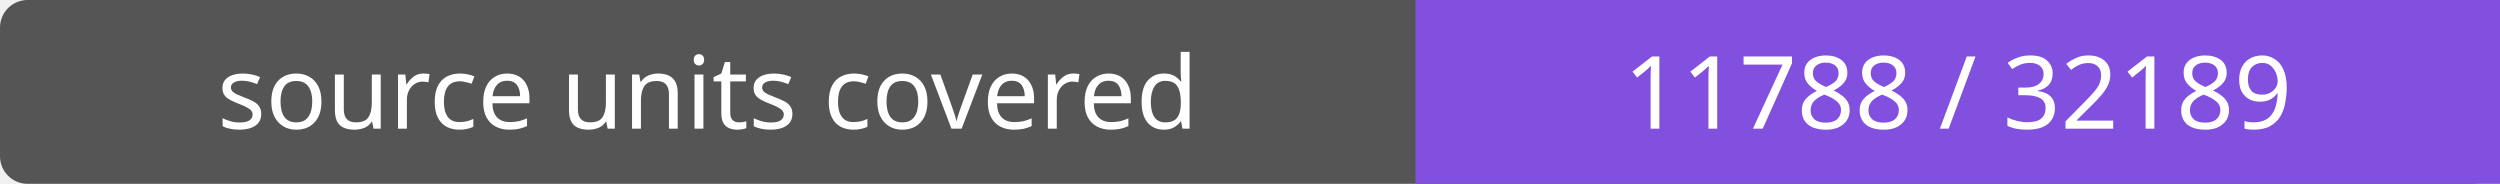
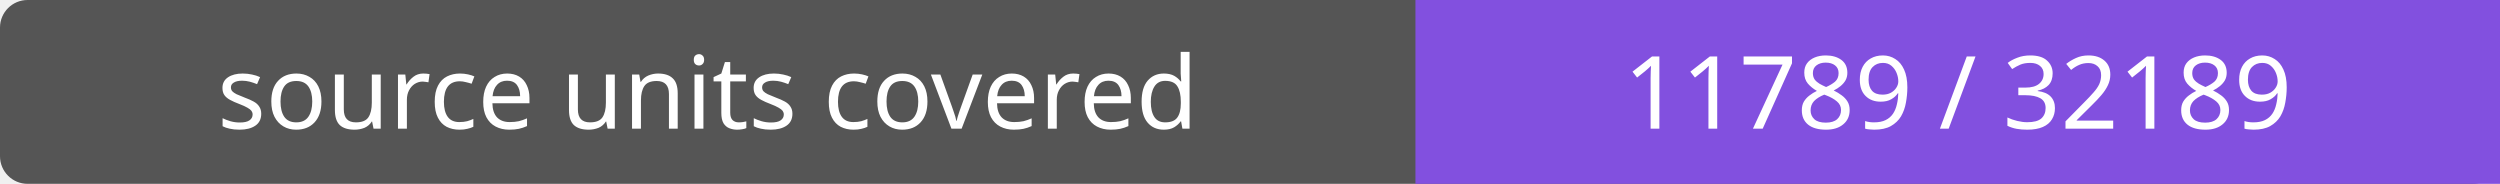
- <svg xmlns="http://www.w3.org/2000/svg" width="272" height="20" role="img" aria-label="source units covered: 11788 / 32189">
+ <svg xmlns="http://www.w3.org/2000/svg" width="272" height="20" role="img" aria-label="source units covered: 11789 / 32189">
  <rect width="272" height="20" rx="3" fill="#555" />
  <path fill="#8250df" d="M154 0h118v20H154z" />
  <g fill="#fff" text-anchor="middle" font-family="Verdana,sans-serif" font-size="11">
    <text x="77.0" y="14">source units covered</text>
-     <text x="213.0" y="14">11788 / 32189</text>
+     <text x="213.0" y="14">11789 / 32189</text>
  </g>
</svg>
